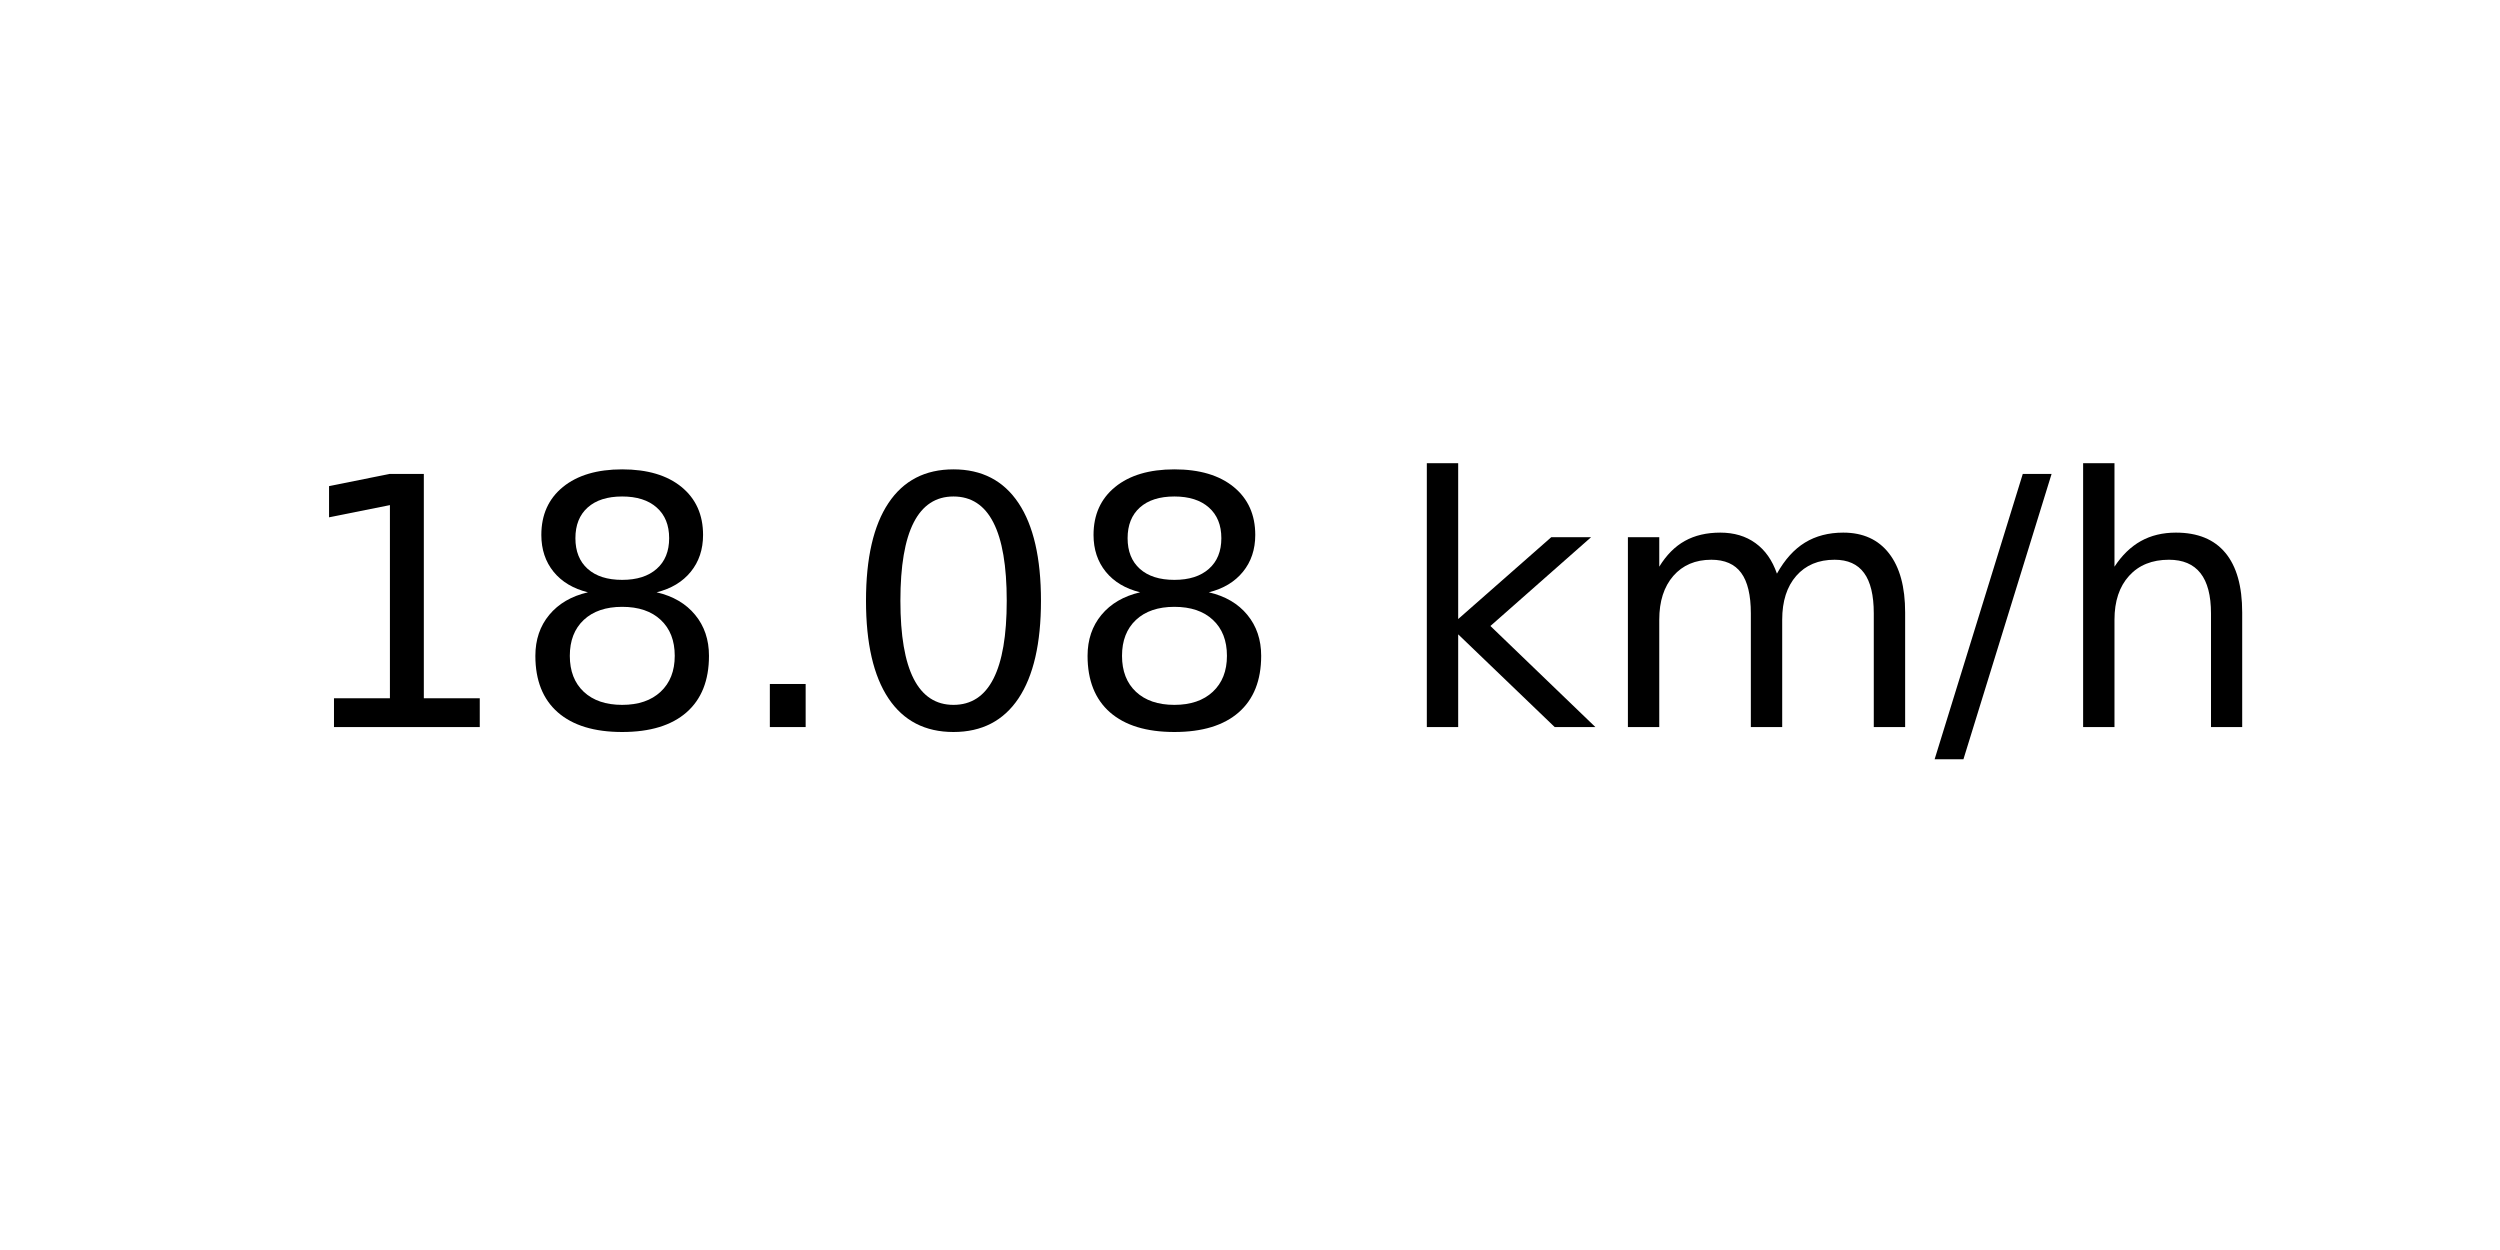
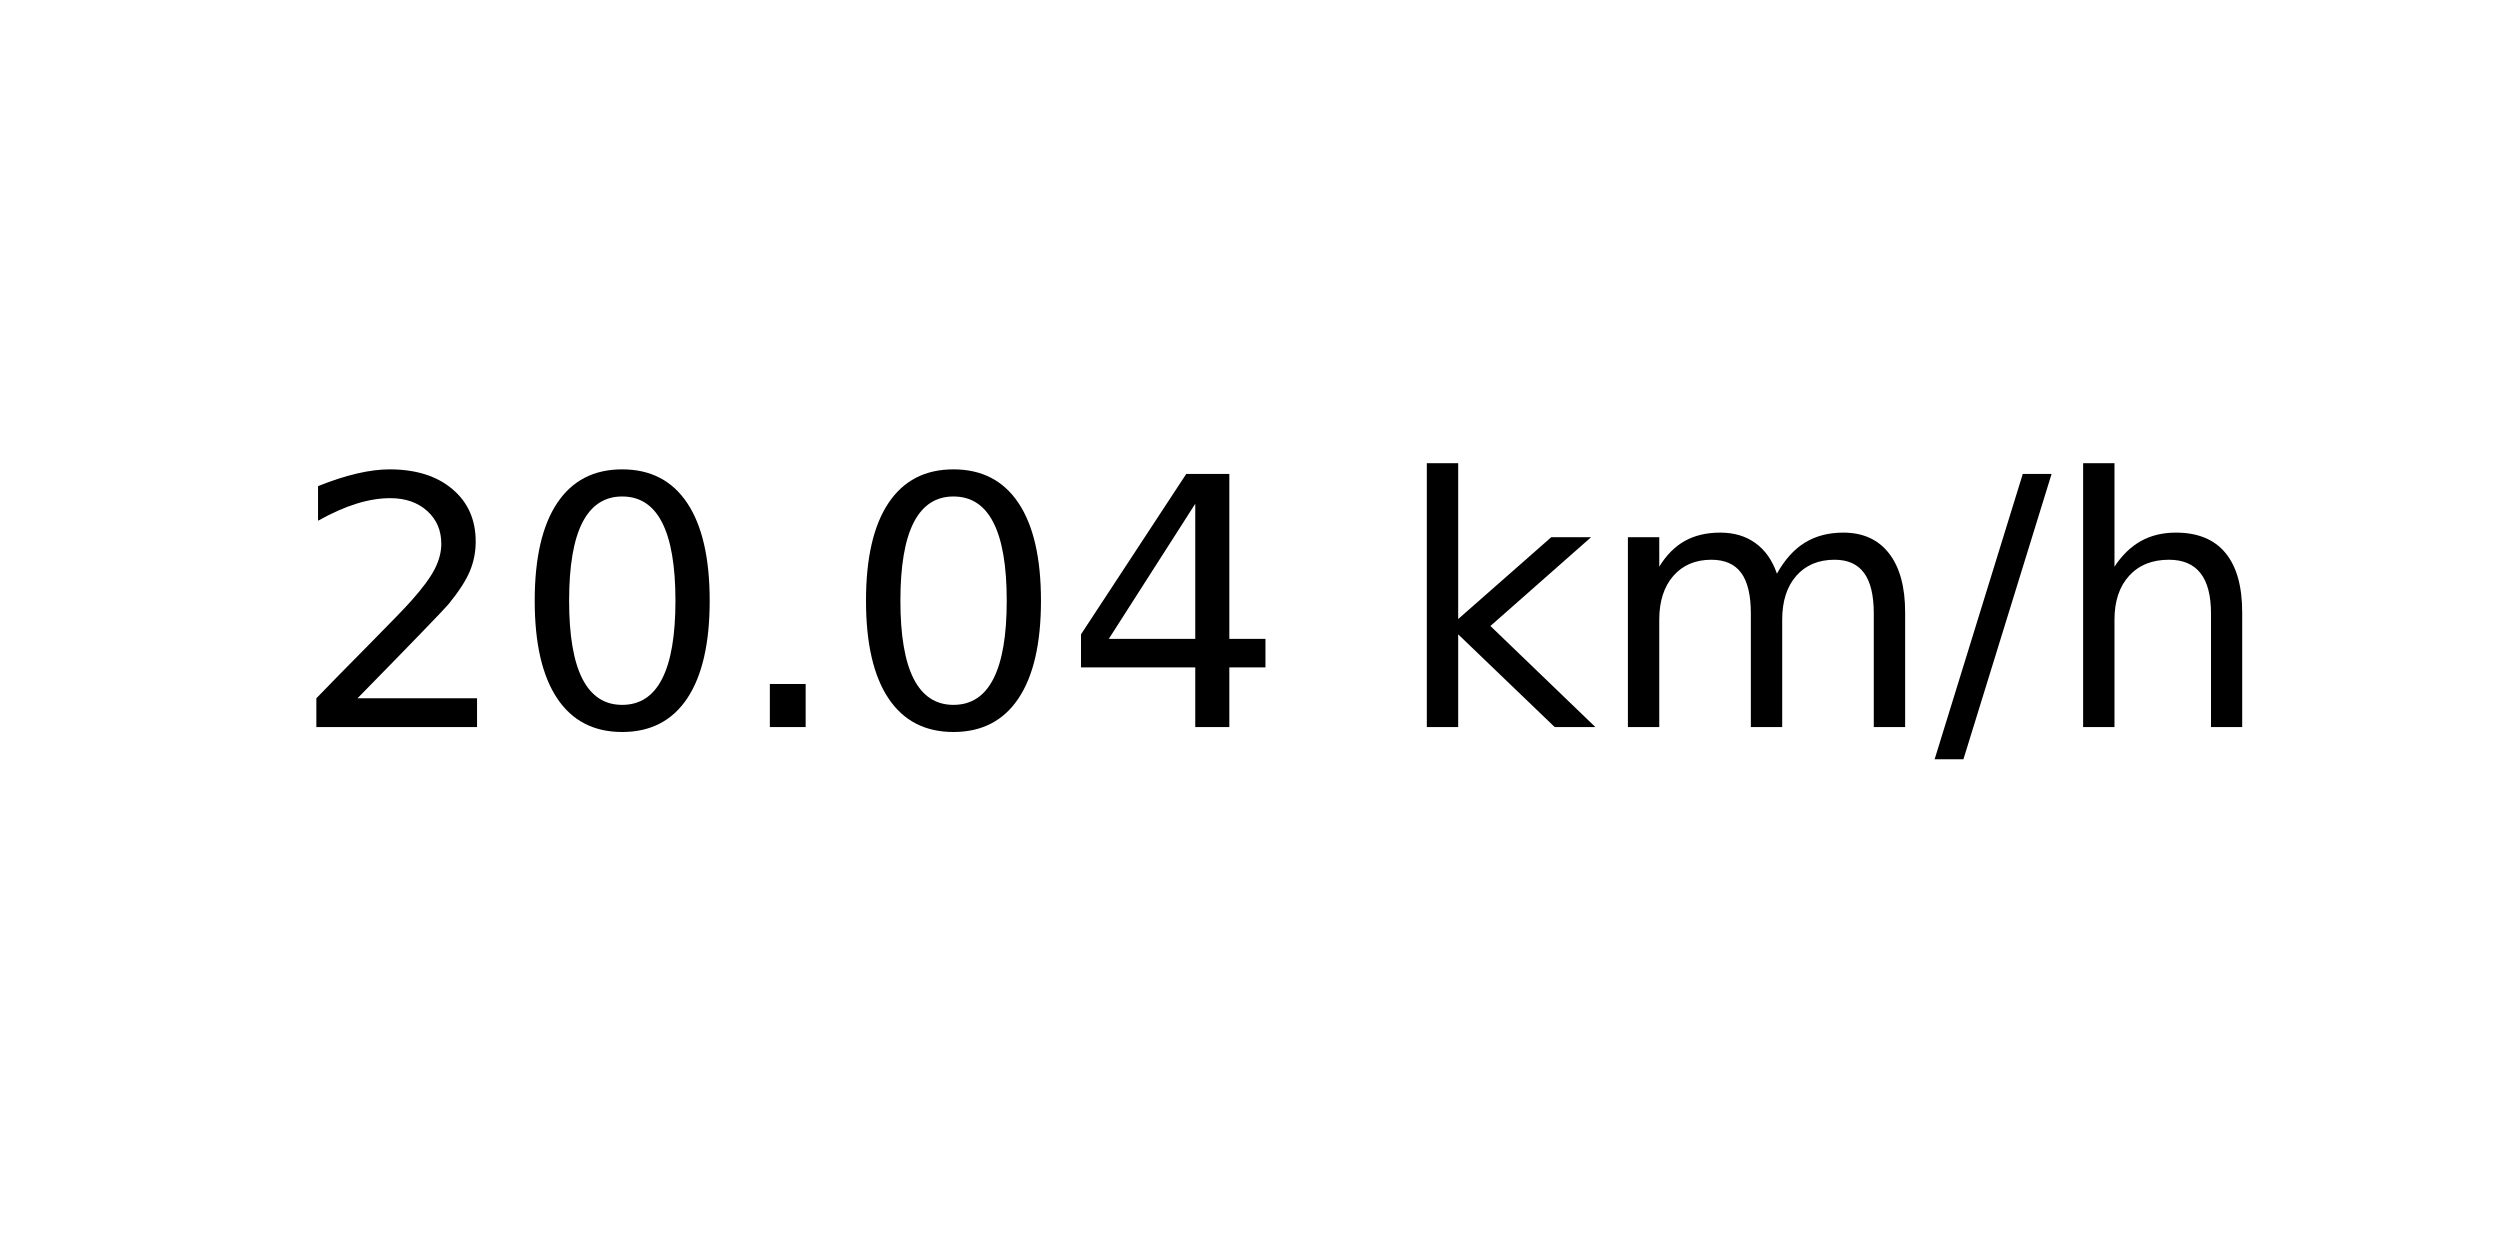
<svg xmlns="http://www.w3.org/2000/svg" xmlns:xlink="http://www.w3.org/1999/xlink" width="72pt" height="36pt" viewBox="0 0 72 36" version="1.1">
  <defs>
    <style type="text/css">*{stroke-linejoin: round; stroke-linecap: butt}</style>
  </defs>
  <g id="figure_1">
    <g id="axes_1">
      <g id="text_1">
        <g transform="translate(8.378125 20.93937) scale(0.1 -0.1)">
          <defs>
-             <path id="DejaVuSans-31" d="M 794 531  L 1825 531  L 1825 4091  L 703 3866  L 703 4441  L 1819 4666  L 2450 4666  L 2450 531  L 3481 531  L 3481 0  L 794 0  L 794 531  z " transform="scale(0.015625)" />
-             <path id="DejaVuSans-38" d="M 2034 2216  Q 1584 2216 1326 1975  Q 1069 1734 1069 1313  Q 1069 891 1326 650  Q 1584 409 2034 409  Q 2484 409 2743 651  Q 3003 894 3003 1313  Q 3003 1734 2745 1975  Q 2488 2216 2034 2216  z M 1403 2484  Q 997 2584 770 2862  Q 544 3141 544 3541  Q 544 4100 942 4425  Q 1341 4750 2034 4750  Q 2731 4750 3128 4425  Q 3525 4100 3525 3541  Q 3525 3141 3298 2862  Q 3072 2584 2669 2484  Q 3125 2378 3379 2068  Q 3634 1759 3634 1313  Q 3634 634 3220 271  Q 2806 -91 2034 -91  Q 1263 -91 848 271  Q 434 634 434 1313  Q 434 1759 690 2068  Q 947 2378 1403 2484  z M 1172 3481  Q 1172 3119 1398 2916  Q 1625 2713 2034 2713  Q 2441 2713 2670 2916  Q 2900 3119 2900 3481  Q 2900 3844 2670 4047  Q 2441 4250 2034 4250  Q 1625 4250 1398 4047  Q 1172 3844 1172 3481  z " transform="scale(0.015625)" />
+             <path id="DejaVuSans-32" d="M 1228 531  L 3431 531  L 3431 0  L 469 0  L 469 531  Q 828 903 1448 1529  Q 2069 2156 2228 2338  Q 2531 2678 2651 2914  Q 2772 3150 2772 3378  Q 2772 3750 2511 3984  Q 2250 4219 1831 4219  Q 1534 4219 1204 4116  Q 875 4013 500 3803  L 500 4441  Q 881 4594 1212 4672  Q 1544 4750 1819 4750  Q 2544 4750 2975 4387  Q 3406 4025 3406 3419  Q 3406 3131 3298 2873  Q 3191 2616 2906 2266  Q 2828 2175 2409 1742  Q 1991 1309 1228 531  z " transform="scale(0.015625)" />
+             <path id="DejaVuSans-30" d="M 2034 4250  Q 1547 4250 1301 3770  Q 1056 3291 1056 2328  Q 1056 1369 1301 889  Q 1547 409 2034 409  Q 2525 409 2770 889  Q 3016 1369 3016 2328  Q 3016 3291 2770 3770  Q 2525 4250 2034 4250  z M 2034 4750  Q 2819 4750 3233 4129  Q 3647 3509 3647 2328  Q 3647 1150 3233 529  Q 2819 -91 2034 -91  Q 1250 -91 836 529  Q 422 1150 422 2328  Q 422 3509 836 4129  Q 1250 4750 2034 4750  z " transform="scale(0.015625)" />
            <path id="DejaVuSans-2e" d="M 684 794  L 1344 794  L 1344 0  L 684 0  L 684 794  z " transform="scale(0.015625)" />
-             <path id="DejaVuSans-30" d="M 2034 4250  Q 1547 4250 1301 3770  Q 1056 3291 1056 2328  Q 1056 1369 1301 889  Q 1547 409 2034 409  Q 2525 409 2770 889  Q 3016 1369 3016 2328  Q 3016 3291 2770 3770  Q 2525 4250 2034 4250  z M 2034 4750  Q 2819 4750 3233 4129  Q 3647 3509 3647 2328  Q 3647 1150 3233 529  Q 2819 -91 2034 -91  Q 1250 -91 836 529  Q 422 1150 422 2328  Q 422 3509 836 4129  Q 1250 4750 2034 4750  z " transform="scale(0.015625)" />
+             <path id="DejaVuSans-34" d="M 2419 4116  L 825 1625  L 2419 1625  L 2419 4116  z M 2253 4666  L 3047 4666  L 3047 1625  L 3713 1625  L 3713 1100  L 3047 1100  L 3047 0  L 2419 0  L 2419 1100  L 313 1100  L 313 1709  L 2253 4666  z " transform="scale(0.015625)" />
            <path id="DejaVuSans-20" transform="scale(0.015625)" />
            <path id="DejaVuSans-6b" d="M 581 4863  L 1159 4863  L 1159 1991  L 2875 3500  L 3609 3500  L 1753 1863  L 3688 0  L 2938 0  L 1159 1709  L 1159 0  L 581 0  L 581 4863  z " transform="scale(0.015625)" />
            <path id="DejaVuSans-6d" d="M 3328 2828  Q 3544 3216 3844 3400  Q 4144 3584 4550 3584  Q 5097 3584 5394 3201  Q 5691 2819 5691 2113  L 5691 0  L 5113 0  L 5113 2094  Q 5113 2597 4934 2840  Q 4756 3084 4391 3084  Q 3944 3084 3684 2787  Q 3425 2491 3425 1978  L 3425 0  L 2847 0  L 2847 2094  Q 2847 2600 2669 2842  Q 2491 3084 2119 3084  Q 1678 3084 1418 2786  Q 1159 2488 1159 1978  L 1159 0  L 581 0  L 581 3500  L 1159 3500  L 1159 2956  Q 1356 3278 1631 3431  Q 1906 3584 2284 3584  Q 2666 3584 2933 3390  Q 3200 3197 3328 2828  z " transform="scale(0.015625)" />
            <path id="DejaVuSans-2f" d="M 1625 4666  L 2156 4666  L 531 -594  L 0 -594  L 1625 4666  z " transform="scale(0.015625)" />
            <path id="DejaVuSans-68" d="M 3513 2113  L 3513 0  L 2938 0  L 2938 2094  Q 2938 2591 2744 2837  Q 2550 3084 2163 3084  Q 1697 3084 1428 2787  Q 1159 2491 1159 1978  L 1159 0  L 581 0  L 581 4863  L 1159 4863  L 1159 2956  Q 1366 3272 1645 3428  Q 1925 3584 2291 3584  Q 2894 3584 3203 3211  Q 3513 2838 3513 2113  z " transform="scale(0.015625)" />
          </defs>
-           <use xlink:href="#DejaVuSans-31" />
-           <use xlink:href="#DejaVuSans-38" x="63.623" />
+           <use xlink:href="#DejaVuSans-32" />
+           <use xlink:href="#DejaVuSans-30" x="63.623" />
          <use xlink:href="#DejaVuSans-2e" x="127.246" />
          <use xlink:href="#DejaVuSans-30" x="159.033" />
-           <use xlink:href="#DejaVuSans-38" x="222.656" />
+           <use xlink:href="#DejaVuSans-34" x="222.656" />
          <use xlink:href="#DejaVuSans-20" x="286.279" />
          <use xlink:href="#DejaVuSans-6b" x="318.066" />
          <use xlink:href="#DejaVuSans-6d" x="375.977" />
          <use xlink:href="#DejaVuSans-2f" x="473.389" />
          <use xlink:href="#DejaVuSans-68" x="507.08" />
        </g>
      </g>
    </g>
  </g>
</svg>
